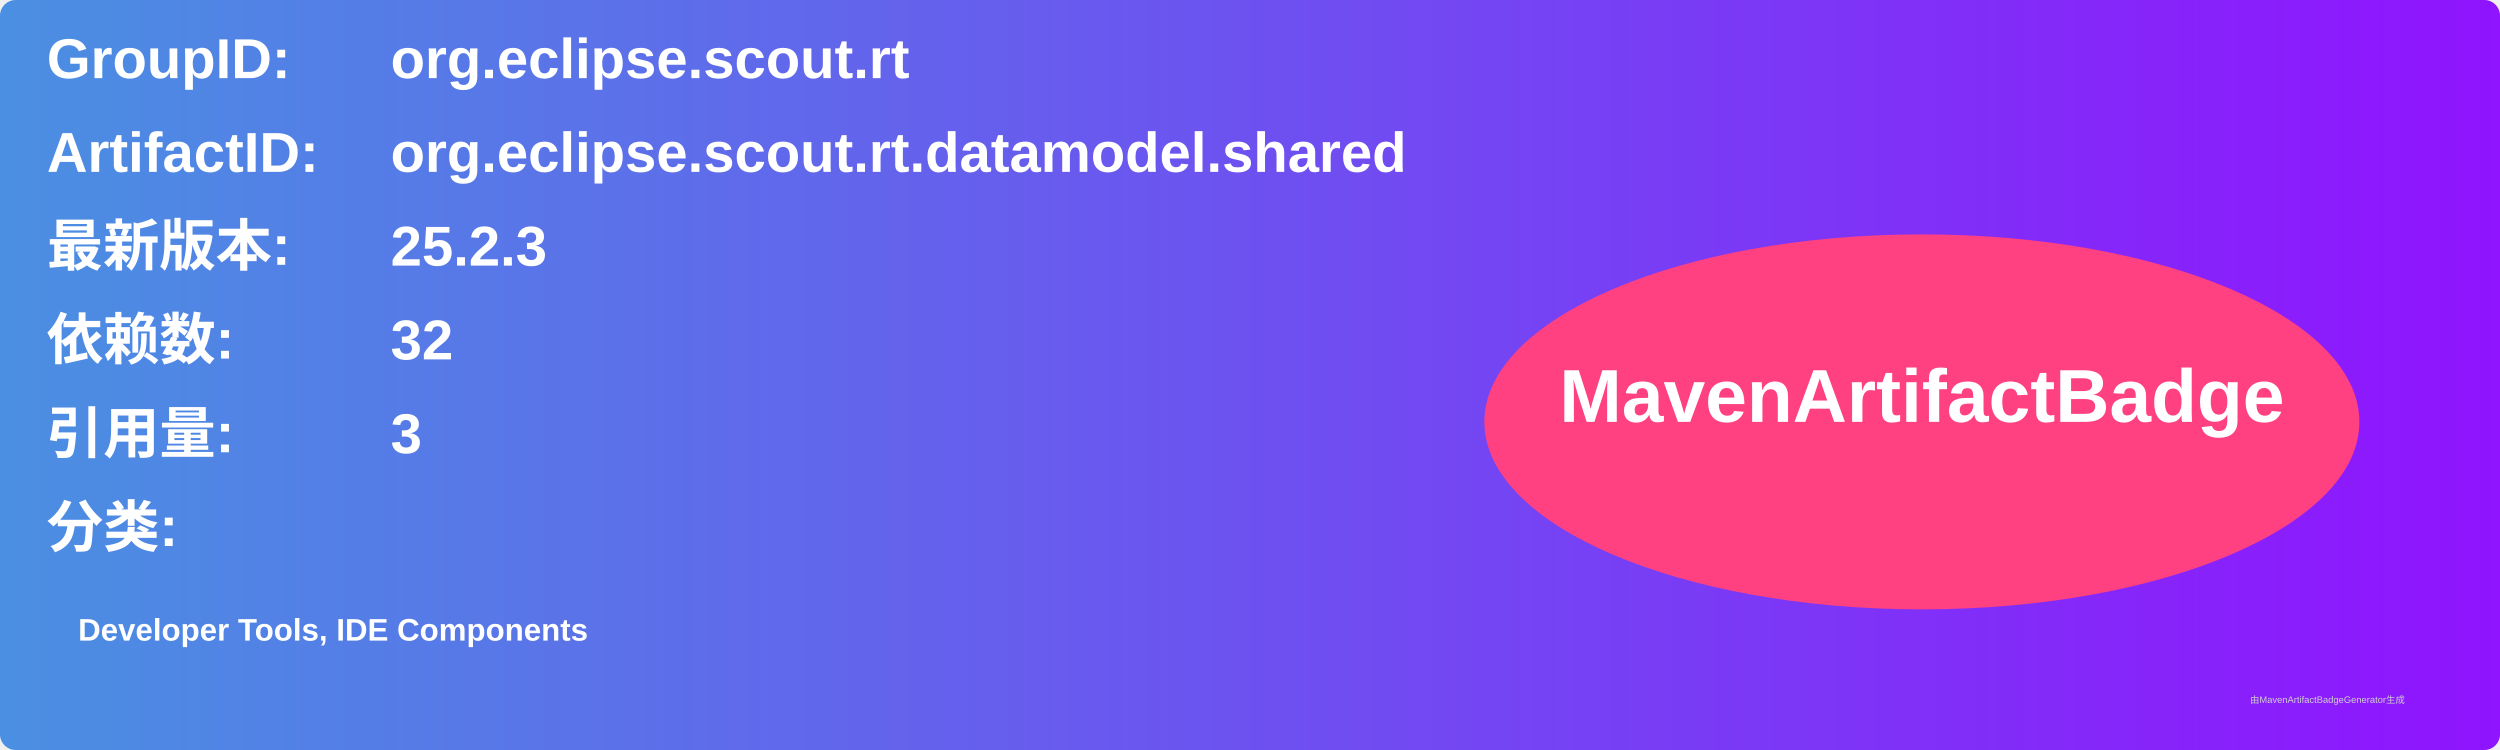
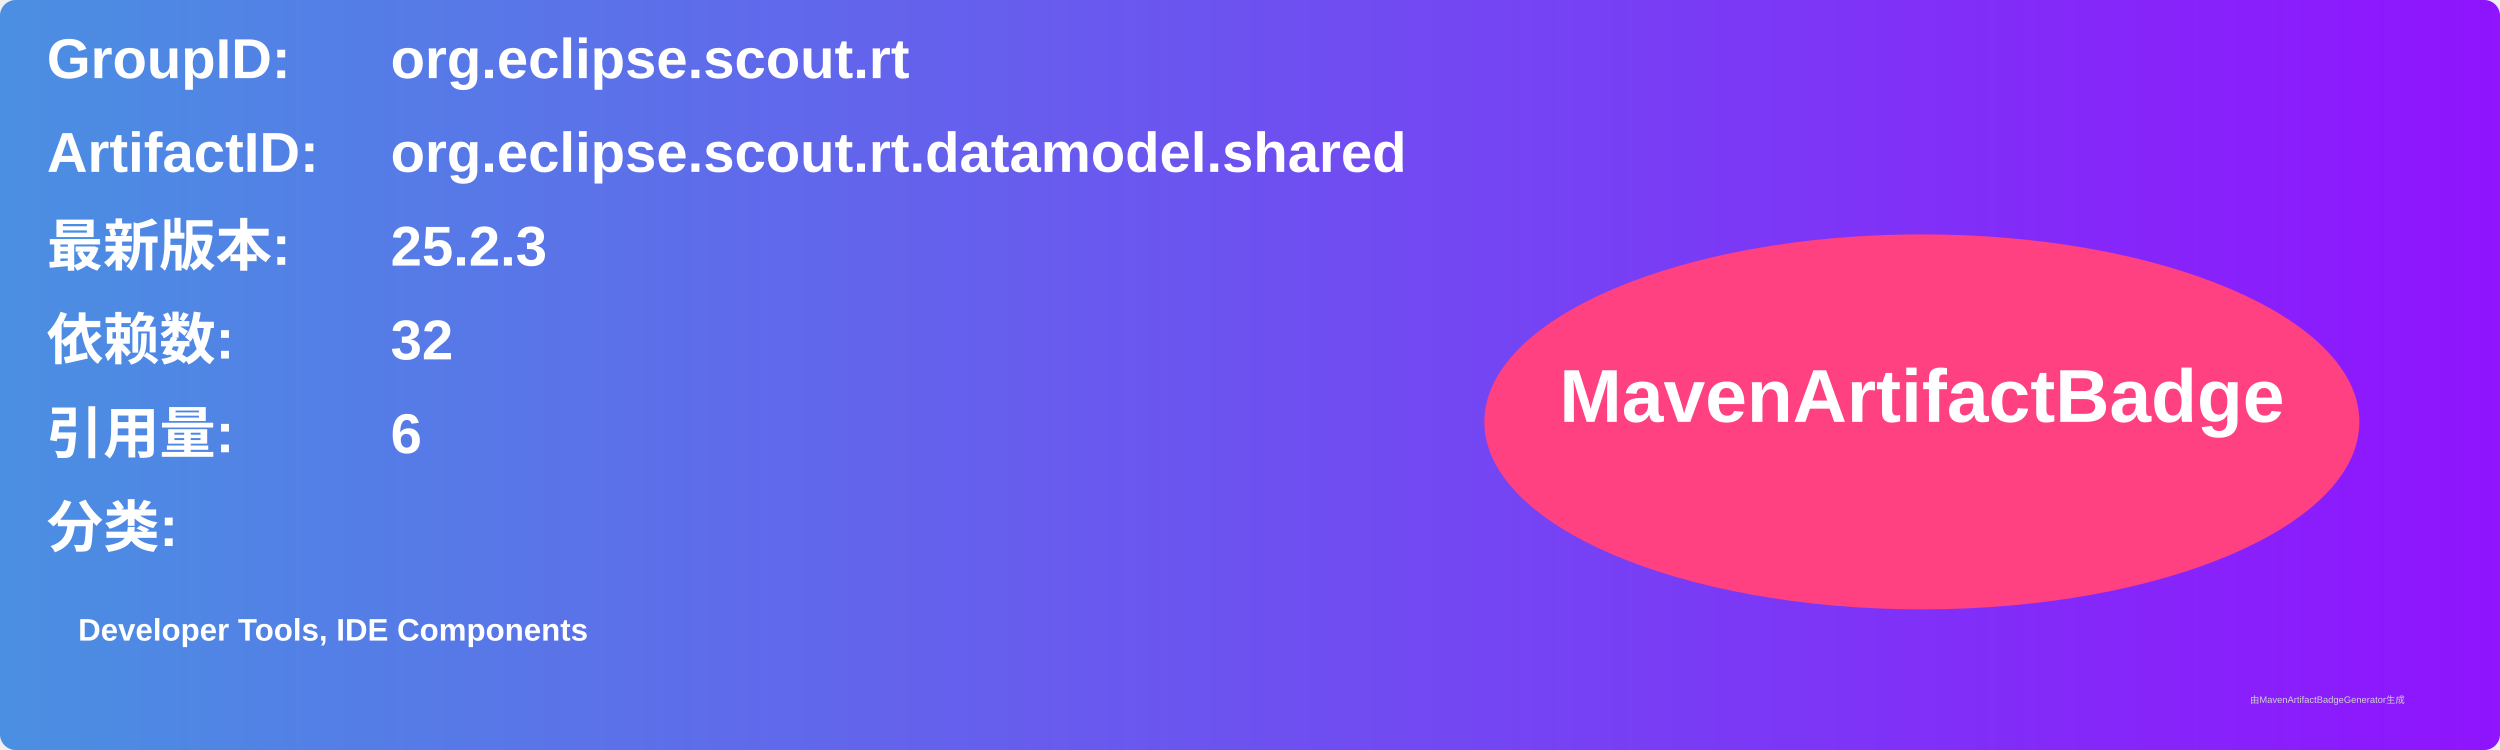
<svg xmlns="http://www.w3.org/2000/svg" width="800" height="240" viewBox="0 0 800 240">
  <linearGradient id="grad" x1="0%" y1="0%" x2="100%" y2="0%">
    <stop offset="0%" stop-color="#4a90e2" />
    <stop offset="100%" stop-color="#9013fe" />
  </linearGradient>
  <rect width="100%" height="100%" rx="5" ry="5" fill="url(#grad)" />
  <g transform="translate(15, 15)">
    <text x="0" y="10" font-family="Arial" font-size="18" fill="white" font-weight="bold" width="260">GroupID:</text>
    <text x="110" y="10" font-family="Arial" font-size="18" fill="white" font-weight="bold" width="460">org.eclipse.scout.rt</text>
    <text x="0" y="40" font-family="Arial" font-size="18" fill="white" font-weight="bold" width="260">ArtifactID:</text>
    <text x="110" y="40" font-family="Arial" font-size="18" fill="white" font-weight="bold" width="460">org.eclipse.scout.rt.datamodel.shared</text>
    <text x="0" y="70" font-family="Arial" font-size="18" fill="white" font-weight="bold">最新版本:</text>
    <text x="110" y="70" font-family="Arial" font-size="18" fill="white" font-weight="bold">
      <tspan font-weight="bold">25.2.3</tspan>
    </text>
    <text x="0" y="100" font-family="Arial" font-size="18" fill="white" font-weight="bold">依赖数: </text>
    <text x="110" y="100" font-family="Arial" font-size="18" fill="white">
      <tspan font-weight="bold">32</tspan>
    </text>
    <text x="0" y="130" font-family="Arial" font-size="18" fill="white" font-weight="bold">引用量: </text>
    <text x="110" y="130" font-family="Arial" font-size="18" fill="white">
-       <tspan font-weight="bold">3</tspan>
+       <tspan font-weight="bold">6</tspan>
    </text>
    <text x="0" y="160" font-family="Arial" font-size="18" fill="white" font-weight="bold">分类:</text>
    <text x="10" y="190" font-family="Arial" font-size="10" fill="white">
      <tspan font-weight="bold">Developer Tools, IDE Components</tspan>
    </text>
    <ellipse cx="600" cy="120" rx="140" ry="60" fill="#ff4081" />
    <text x="600" y="120" text-anchor="middle" font-family="Arial" font-size="24" fill="white" font-weight="bold">MavenArtifactBadge</text>
  </g>
  <text x="720" y="225" font-family="Arial" font-size="3" fill="#d0d0d0">由MavenArtifactBadgeGenerator生成</text>
</svg>
